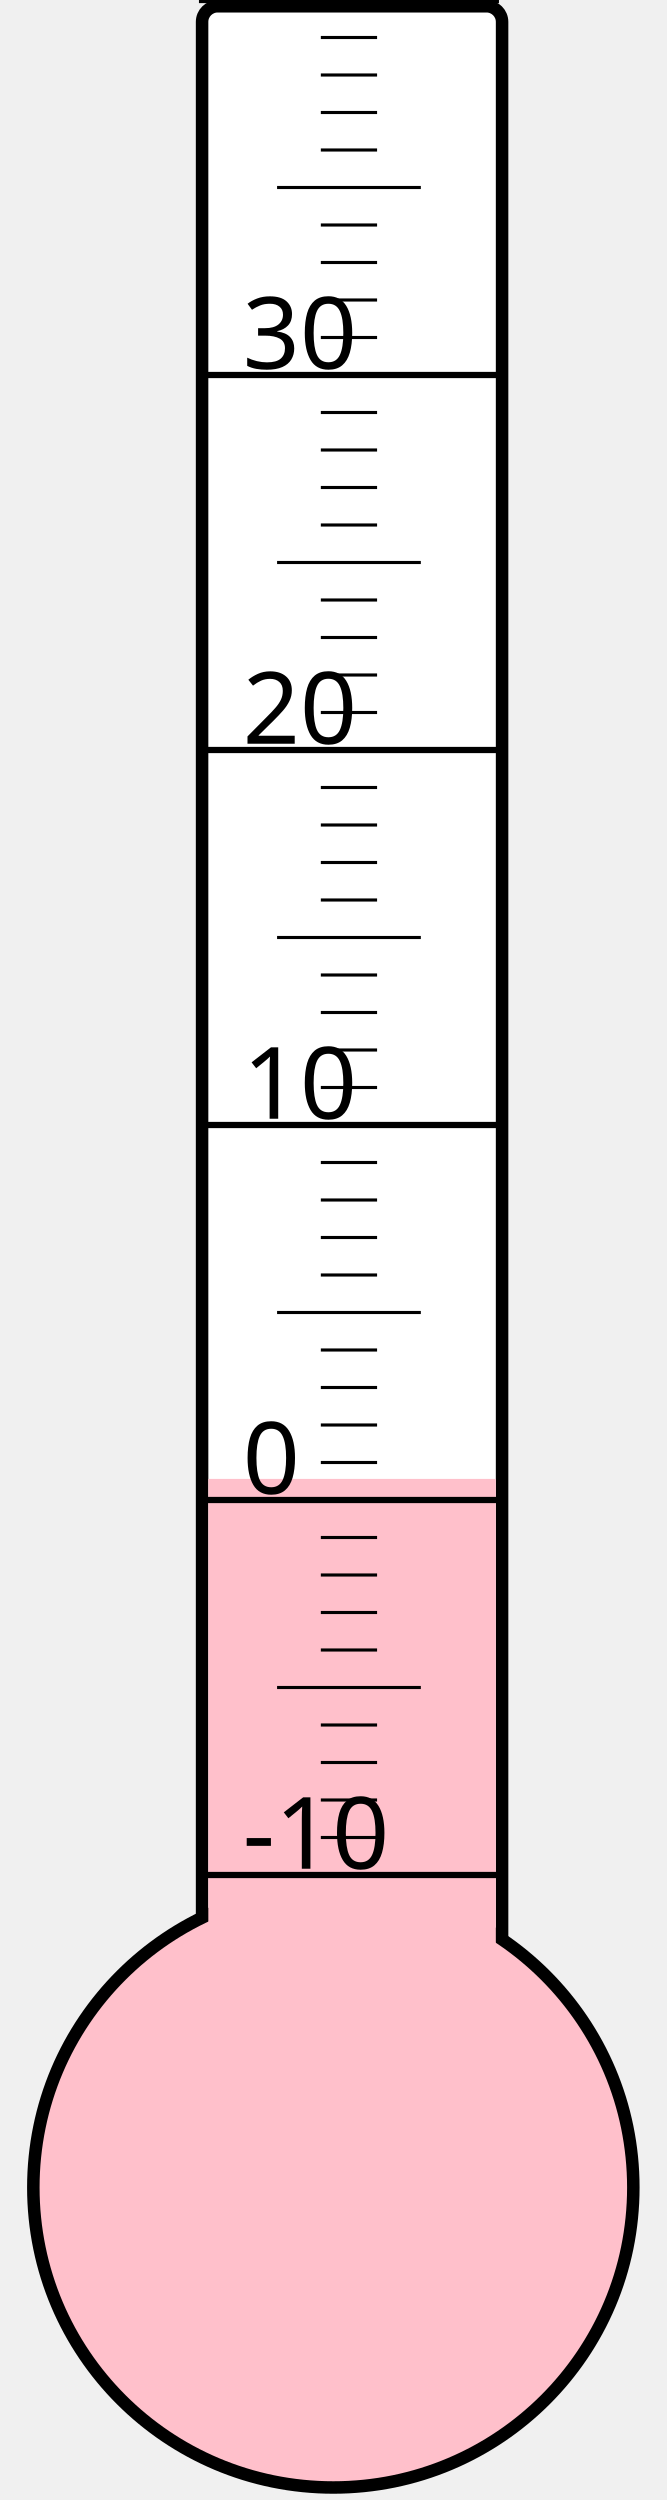
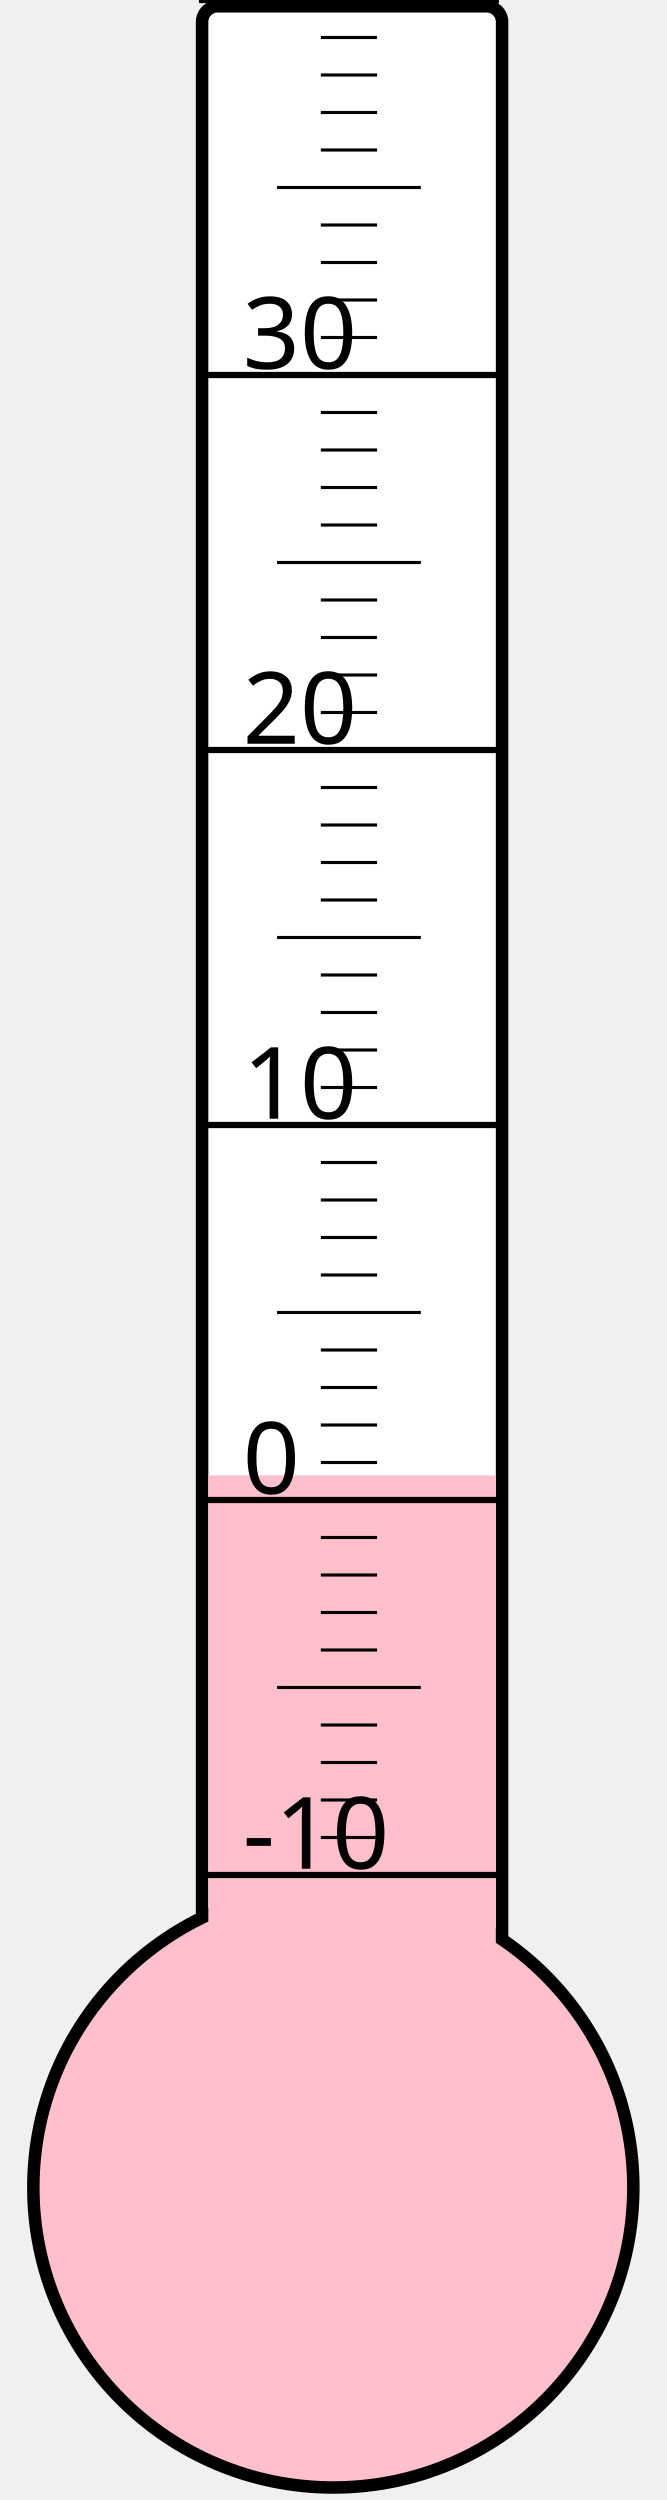
<svg xmlns="http://www.w3.org/2000/svg" width="40px" height="150px" viewBox="0 0 200 800">
  <rect width="200" height="800" x="0" y="0" style="fill: #ffffeb; fill-opacity: 0;" />
  <rect width="96" height="680" x="58" y="2" rx="5" ry="5" style="fill: white; fill-opacity: 1; stroke: black; stroke-width: 4;" />
  <circle cx="100" cy="700" r="96" style="fill: pink; stroke: black; stroke-width: 4;" />
-   <rect width="92" height="226.75" x="60" y="473.25" style="fill: pink; fill-opacity: 1; stroke-width: 0;" />
+   <rect width="92" height="227.875" x="60" y="472.125" style="fill: pink; fill-opacity: 1; stroke-width: 0;" />
  <text x="71" y="598" style="font-family: sans-serif; font-size: 24pt;">-10</text>
  <text x="71" y="478" style="font-family: sans-serif; font-size: 24pt;">0</text>
  <text x="71" y="358" style="font-family: sans-serif; font-size: 24pt;">10</text>
  <text x="71" y="238" style="font-family: sans-serif; font-size: 24pt;">20</text>
  <text x="71" y="118" style="font-family: sans-serif; font-size: 24pt;">30</text>
  <g style="stroke: black;">
    <line x1="57" y1="600" x2="153" y2="600" style="stroke-width: 2;" />
    <line x1="96" y1="588" x2="114" y2="588" style="stroke-width: 1;" />
    <line x1="96" y1="576" x2="114" y2="576" style="stroke-width: 1;" />
    <line x1="96" y1="564" x2="114" y2="564" style="stroke-width: 1;" />
    <line x1="96" y1="552" x2="114" y2="552" style="stroke-width: 1;" />
    <line x1="82" y1="540" x2="128" y2="540" style="stroke-width: 1;" />
    <line x1="96" y1="528" x2="114" y2="528" style="stroke-width: 1;" />
    <line x1="96" y1="516" x2="114" y2="516" style="stroke-width: 1;" />
    <line x1="96" y1="504" x2="114" y2="504" style="stroke-width: 1;" />
    <line x1="96" y1="492" x2="114" y2="492" style="stroke-width: 1;" />
    <line x1="57" y1="480" x2="153" y2="480" style="stroke-width: 2;" />
    <line x1="96" y1="468" x2="114" y2="468" style="stroke-width: 1;" />
    <line x1="96" y1="456" x2="114" y2="456" style="stroke-width: 1;" />
    <line x1="96" y1="444" x2="114" y2="444" style="stroke-width: 1;" />
    <line x1="96" y1="432" x2="114" y2="432" style="stroke-width: 1;" />
    <line x1="82" y1="420" x2="128" y2="420" style="stroke-width: 1;" />
    <line x1="96" y1="408" x2="114" y2="408" style="stroke-width: 1;" />
    <line x1="96" y1="396" x2="114" y2="396" style="stroke-width: 1;" />
    <line x1="96" y1="384" x2="114" y2="384" style="stroke-width: 1;" />
    <line x1="96" y1="372" x2="114" y2="372" style="stroke-width: 1;" />
    <line x1="57" y1="360" x2="153" y2="360" style="stroke-width: 2;" />
    <line x1="96" y1="348" x2="114" y2="348" style="stroke-width: 1;" />
    <line x1="96" y1="336" x2="114" y2="336" style="stroke-width: 1;" />
    <line x1="96" y1="324" x2="114" y2="324" style="stroke-width: 1;" />
    <line x1="96" y1="312" x2="114" y2="312" style="stroke-width: 1;" />
    <line x1="82" y1="300" x2="128" y2="300" style="stroke-width: 1;" />
    <line x1="96" y1="288" x2="114" y2="288" style="stroke-width: 1;" />
    <line x1="96" y1="276" x2="114" y2="276" style="stroke-width: 1;" />
    <line x1="96" y1="264" x2="114" y2="264" style="stroke-width: 1;" />
    <line x1="96" y1="252" x2="114" y2="252" style="stroke-width: 1;" />
    <line x1="57" y1="240" x2="153" y2="240" style="stroke-width: 2;" />
    <line x1="96" y1="228" x2="114" y2="228" style="stroke-width: 1;" />
    <line x1="96" y1="216" x2="114" y2="216" style="stroke-width: 1;" />
    <line x1="96" y1="204" x2="114" y2="204" style="stroke-width: 1;" />
    <line x1="96" y1="192" x2="114" y2="192" style="stroke-width: 1;" />
    <line x1="82" y1="180" x2="128" y2="180" style="stroke-width: 1;" />
    <line x1="96" y1="168" x2="114" y2="168" style="stroke-width: 1;" />
    <line x1="96" y1="156" x2="114" y2="156" style="stroke-width: 1;" />
    <line x1="96" y1="144" x2="114" y2="144" style="stroke-width: 1;" />
    <line x1="96" y1="132" x2="114" y2="132" style="stroke-width: 1;" />
    <line x1="57" y1="120" x2="153" y2="120" style="stroke-width: 2;" />
    <line x1="96" y1="108" x2="114" y2="108" style="stroke-width: 1;" />
    <line x1="96" y1="96" x2="114" y2="96" style="stroke-width: 1;" />
    <line x1="96" y1="84" x2="114" y2="84" style="stroke-width: 1;" />
    <line x1="96" y1="72" x2="114" y2="72" style="stroke-width: 1;" />
    <line x1="82" y1="60" x2="128" y2="60" style="stroke-width: 1;" />
    <line x1="96" y1="48" x2="114" y2="48" style="stroke-width: 1;" />
    <line x1="96" y1="36" x2="114" y2="36" style="stroke-width: 1;" />
    <line x1="96" y1="24" x2="114" y2="24" style="stroke-width: 1;" />
    <line x1="96" y1="12" x2="114" y2="12" style="stroke-width: 1;" />
    <line x1="57" y1="0" x2="153" y2="0" style="stroke-width: 2;" />
  </g>
</svg>
